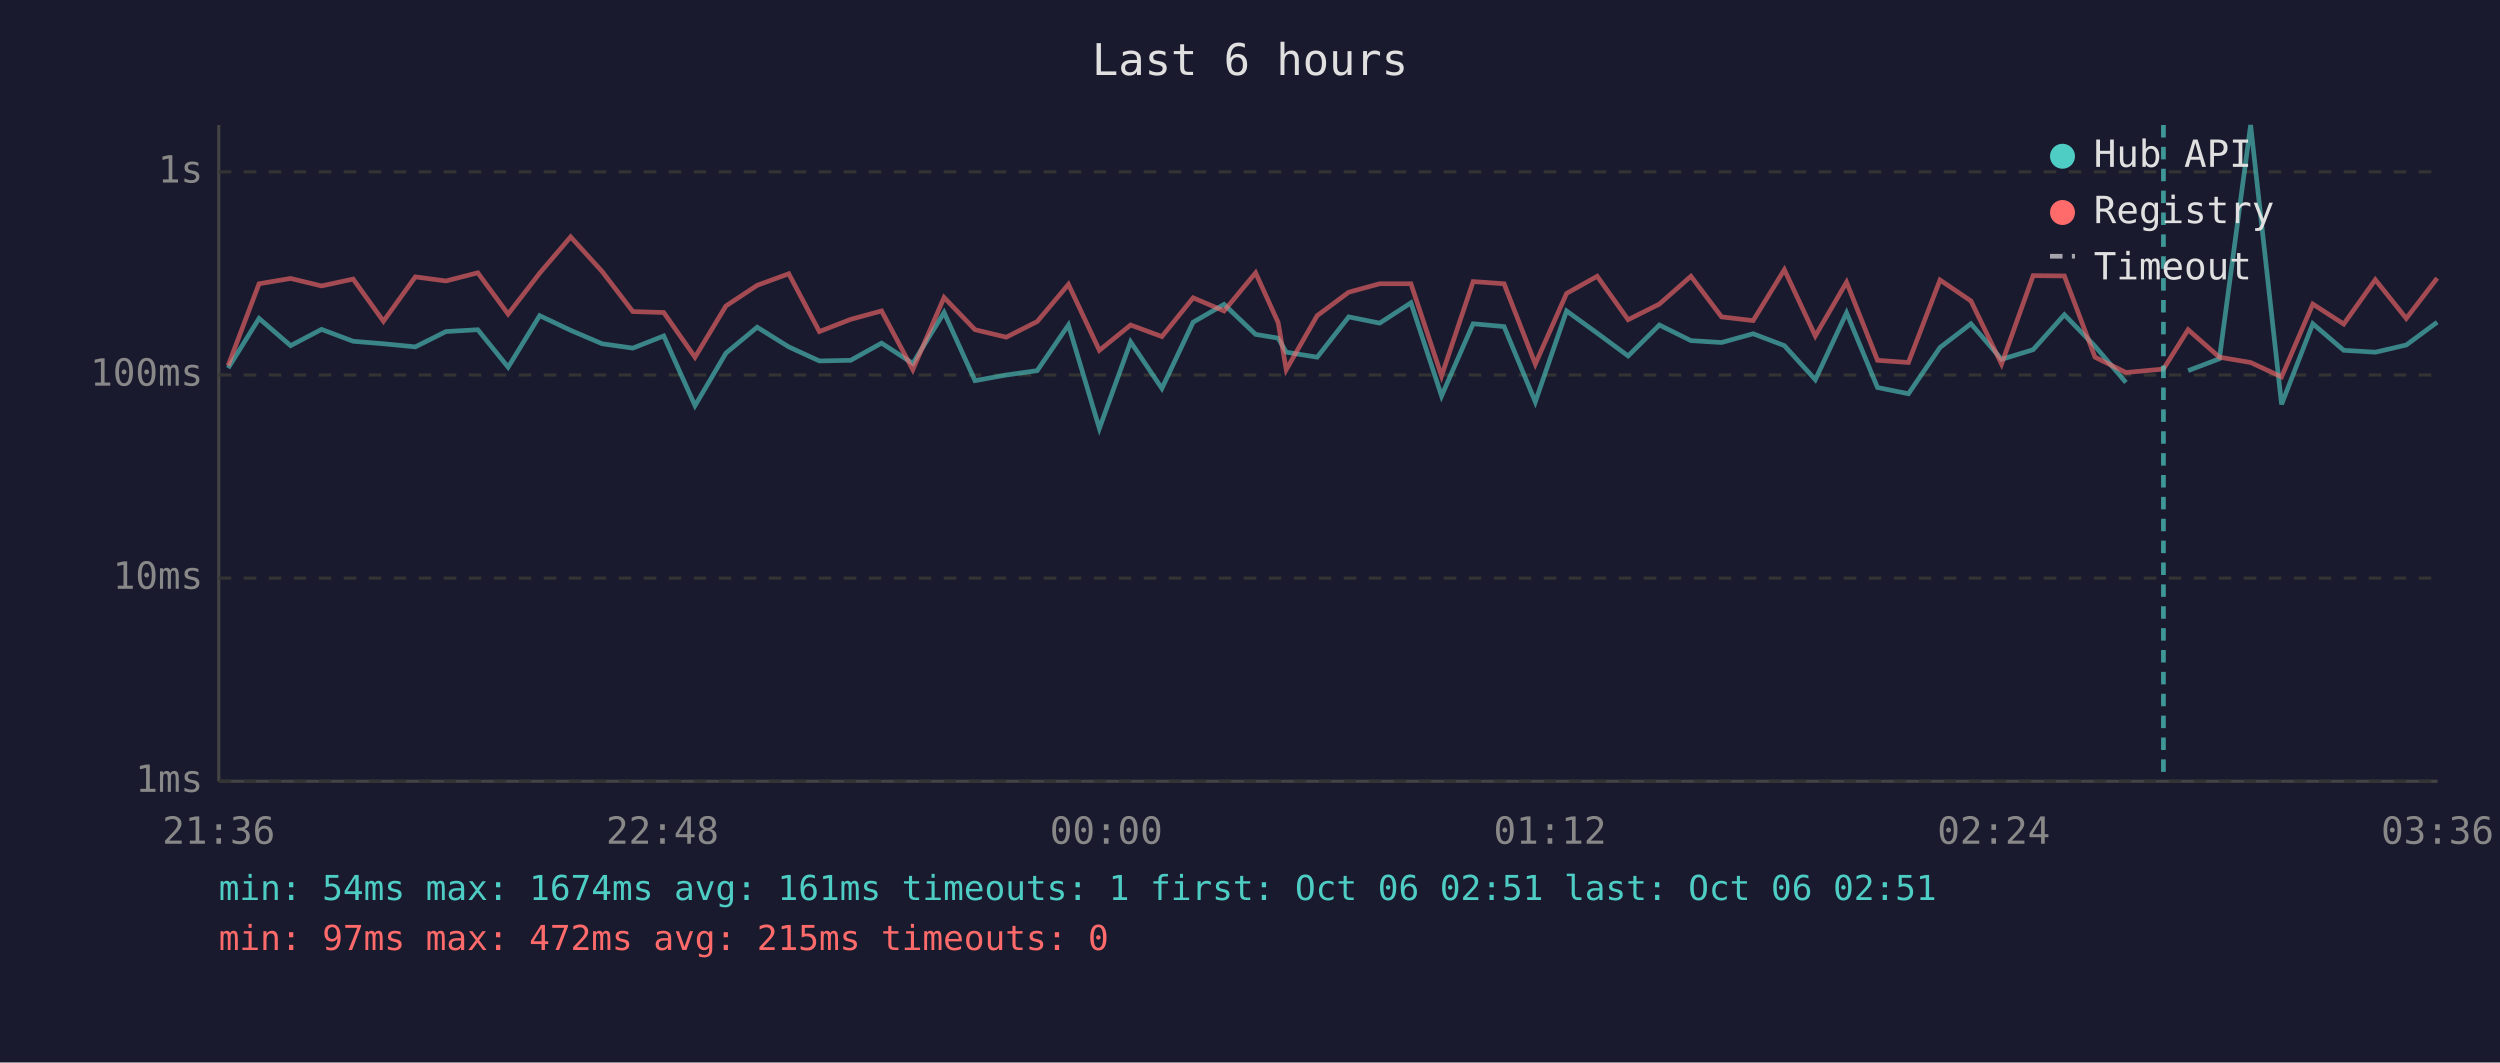
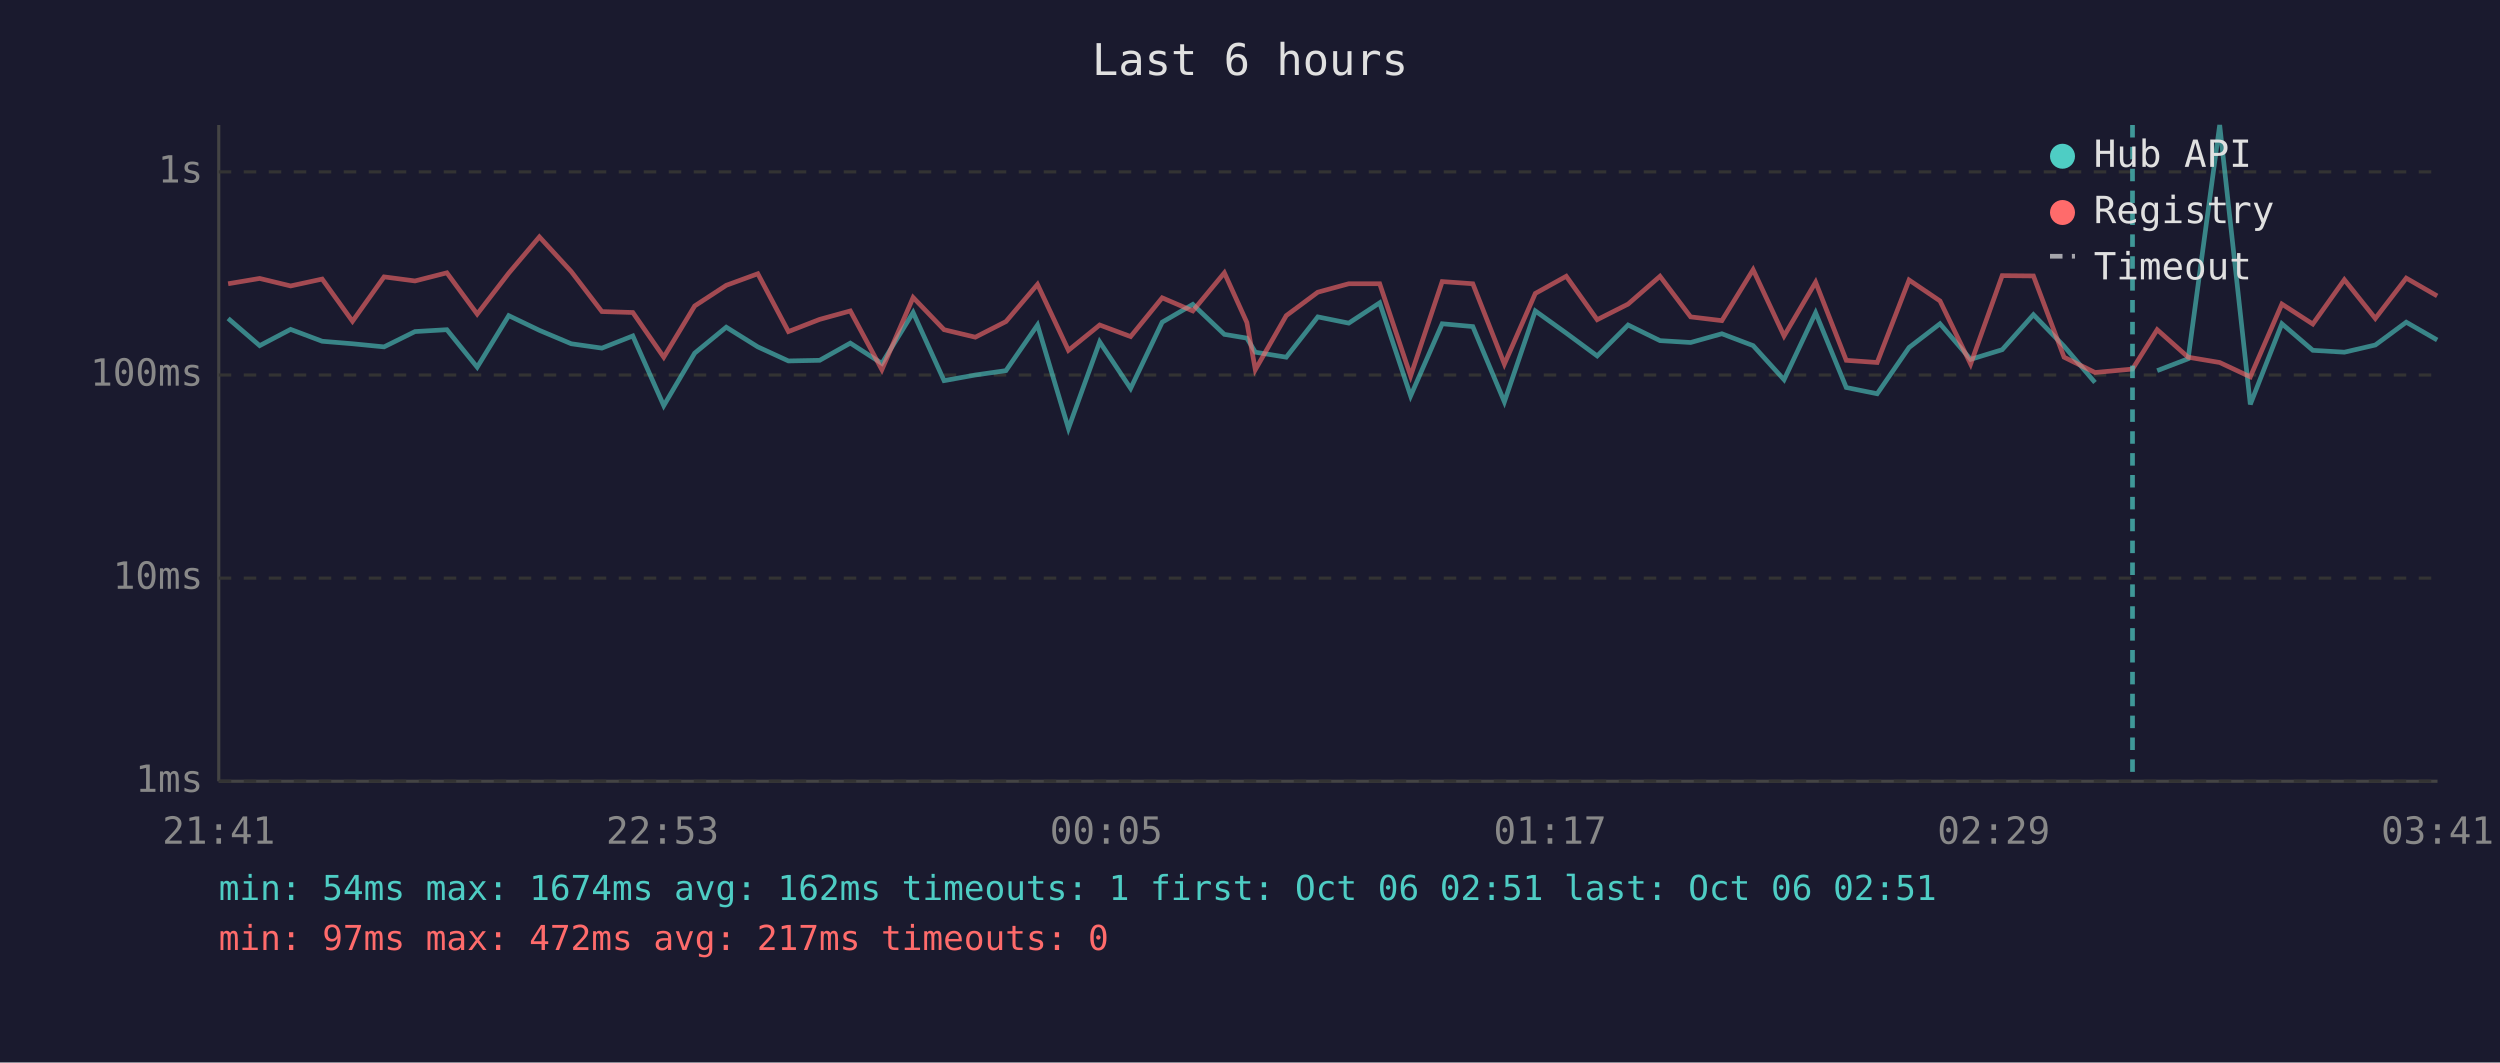
<svg xmlns="http://www.w3.org/2000/svg" viewBox="0 0 800 340" font-family="monospace" font-size="12">
  <rect width="800" height="340" fill="#1a1a2e" />
  <text x="400" y="24" fill="#e0e0e0" font-size="14" text-anchor="middle">Last 6 hours</text>
  <line x1="70" y1="40" x2="70" y2="250" stroke="#444" stroke-width="1" />
  <line x1="70" y1="250" x2="780" y2="250" stroke="#444" stroke-width="1" />
  <line x1="70" y1="250" x2="780" y2="250" stroke="#333" stroke-width="1" stroke-dasharray="4" />
  <text x="65" y="250" fill="#888" text-anchor="end" dominant-baseline="middle">1ms</text>
  <line x1="70" y1="185" x2="780" y2="185" stroke="#333" stroke-width="1" stroke-dasharray="4" />
  <text x="65" y="185" fill="#888" text-anchor="end" dominant-baseline="middle">10ms</text>
  <line x1="70" y1="120" x2="780" y2="120" stroke="#333" stroke-width="1" stroke-dasharray="4" />
  <text x="65" y="120" fill="#888" text-anchor="end" dominant-baseline="middle">100ms</text>
  <line x1="70" y1="55" x2="780" y2="55" stroke="#333" stroke-width="1" stroke-dasharray="4" />
  <text x="65" y="55" fill="#888" text-anchor="end" dominant-baseline="middle">1s</text>
-   <text x="70" y="270" fill="#888" text-anchor="middle">21:36</text>
-   <text x="212" y="270" fill="#888" text-anchor="middle">22:48</text>
-   <text x="354" y="270" fill="#888" text-anchor="middle">00:00</text>
-   <text x="496" y="270" fill="#888" text-anchor="middle">01:12</text>
-   <text x="638" y="270" fill="#888" text-anchor="middle">02:24</text>
-   <text x="780" y="270" fill="#888" text-anchor="middle">03:36</text>
-   <polyline points="73.0,117.8 82.9,101.9 93.0,110.6 102.9,105.4 113.0,109.2 122.7,110.0 132.9,111.0 142.7,106.1 152.9,105.5 162.6,117.5 172.7,101.0 182.6,105.7 192.7,110.0 202.5,111.4 212.4,107.5 222.4,129.8 232.3,113.0 242.3,104.7 252.4,111.0 262.2,115.5 272.2,115.3 282.1,109.8 292.1,116.3 302.1,100.0 312.0,121.8 322.0,120.0 331.9,118.6 341.9,104.0 351.8,137.1 361.8,109.4 371.8,124.3 381.8,103.1 391.7,97.4 401.8,107.0 409.0,108.2 411.6,112.7 421.5,114.3 431.6,101.4 441.5,103.4 451.5,96.9 461.3,126.7 471.4,103.6 481.3,104.5 491.3,128.6 501.3,99.5 511.1,106.6 521.0,113.9 531.0,104.0 541.1,109.0 550.9,109.6 561.0,106.8 571.0,110.6 580.9,121.5 590.9,100.1 600.8,124.0 610.7,126.0 620.8,111.2 630.7,103.6 640.5,115.0 650.6,111.9 660.6,100.7 670.4,110.8 680.3,122.4" fill="none" stroke="#4ecdc4" stroke-width="1.5" opacity="0.6" />
-   <polyline points="700.2,118.6 710.2,114.8 720.2,40.0 730.1,129.4 740.1,103.6 750.0,112.1 760.1,112.7 770.0,110.4 779.9,103.1" fill="none" stroke="#4ecdc4" stroke-width="1.5" opacity="0.6" />
-   <polyline points="73.0,117.0 82.9,90.8 93.0,89.1 102.9,91.5 113.0,89.3 122.7,102.8 132.9,88.6 142.7,89.9 152.9,87.3 162.6,100.5 172.7,87.4 182.6,75.8 192.7,86.9 202.5,99.7 212.4,100.0 222.4,114.3 232.3,97.9 242.3,91.3 252.4,87.6 262.2,106.1 272.2,102.2 282.1,99.5 292.1,118.3 302.1,95.2 312.0,105.5 322.0,107.9 331.9,102.9 341.9,91.0 351.8,112.1 361.8,104.0 371.8,107.7 381.8,95.3 391.7,99.5 401.8,87.3 409.0,103.2 411.6,118.3 421.5,101.0 431.6,93.5 441.5,90.8 451.5,90.8 461.3,120.3 471.4,90.1 481.3,90.8 491.3,116.5 501.3,93.9 511.1,88.4 521.0,102.3 531.0,97.3 541.1,88.4 550.9,101.4 561.0,102.6 571.0,86.3 580.9,107.5 590.9,90.3 600.8,115.3 610.7,116.0 620.8,89.6 630.7,96.3 640.5,116.5 650.6,88.2 660.6,88.3 670.4,114.3 680.3,119.2 692.3,118.1 700.2,105.5 710.2,114.3 720.2,116.0 730.1,120.6 740.1,97.3 750.0,103.7 760.1,89.5 770.0,101.9 779.9,89.0" fill="none" stroke="#ff6b6b" stroke-width="1.5" opacity="0.6" />
-   <line x1="692.3" y1="40" x2="692.3" y2="250" stroke="#4ecdc4" stroke-width="1.5" stroke-dasharray="4,3" opacity="0.7" />
+   <text x="70" y="270" fill="#888" text-anchor="middle">21:41</text>
+   <text x="212" y="270" fill="#888" text-anchor="middle">22:53</text>
+   <text x="354" y="270" fill="#888" text-anchor="middle">00:05</text>
+   <text x="496" y="270" fill="#888" text-anchor="middle">01:17</text>
+   <text x="638" y="270" fill="#888" text-anchor="middle">02:29</text>
+   <text x="780" y="270" fill="#888" text-anchor="middle">03:41</text>
+   <polyline points="73.0,101.9 83.1,110.6 93.0,105.4 103.1,109.2 112.8,110.0 122.9,111.0 132.8,106.1 143.0,105.5 152.7,117.5 162.8,101.0 172.6,105.7 182.8,110.0 192.6,111.4 202.5,107.5 212.4,129.8 222.3,113.0 232.4,104.7 242.5,111.0 252.3,115.5 262.3,115.3 272.1,109.8 282.2,116.3 292.2,100.0 302.1,121.8 312.1,120.0 321.9,118.6 332.0,104.0 341.9,137.1 351.9,109.4 361.8,124.3 371.9,103.1 381.7,97.4 391.8,107.0 399.0,108.2 401.7,112.7 411.6,114.3 421.7,101.4 431.6,103.4 441.5,96.9 451.4,126.7 461.5,103.6 471.3,104.5 481.4,128.6 491.3,99.5 501.2,106.6 511.1,113.9 521.0,104.0 531.2,109.0 541.0,109.6 551.0,106.8 561.0,110.6 570.9,121.5 581.0,100.1 590.8,124.0 600.7,126.0 610.9,111.2 620.8,103.6 630.6,115.0 640.7,111.9 650.7,100.7 660.5,110.8 670.4,122.4" fill="none" stroke="#4ecdc4" stroke-width="1.5" opacity="0.6" />
+   <polyline points="690.3,118.6 700.2,114.8 710.3,40.0 720.1,129.4 730.2,103.6 740.1,112.1 750.2,112.7 760.1,110.4 770.0,103.1 779.9,108.8" fill="none" stroke="#4ecdc4" stroke-width="1.5" opacity="0.6" />
+   <polyline points="73.0,90.8 83.1,89.1 93.0,91.5 103.1,89.3 112.8,102.8 122.9,88.6 132.8,89.9 143.0,87.3 152.7,100.5 162.8,87.4 172.6,75.8 182.8,86.9 192.6,99.7 202.5,100.0 212.4,114.3 222.3,97.9 232.4,91.3 242.5,87.6 252.3,106.1 262.3,102.2 272.1,99.5 282.2,118.3 292.2,95.2 302.1,105.5 312.1,107.9 321.9,102.9 332.0,91.0 341.9,112.1 351.9,104.0 361.8,107.7 371.9,95.3 381.7,99.5 391.8,87.3 399.0,103.2 401.7,118.3 411.6,101.0 421.7,93.5 431.6,90.8 441.5,90.8 451.4,120.3 461.5,90.1 471.3,90.8 481.4,116.5 491.3,93.9 501.2,88.4 511.1,102.3 521.0,97.3 531.2,88.4 541.0,101.4 551.0,102.6 561.0,86.3 570.9,107.5 581.0,90.3 590.8,115.3 600.7,116.0 610.9,89.6 620.8,96.3 630.6,116.5 640.7,88.2 650.7,88.3 660.5,114.3 670.4,119.2 682.4,118.1 690.3,105.5 700.2,114.3 710.3,116.0 720.1,120.6 730.2,97.3 740.1,103.7 750.2,89.5 760.1,101.9 770.0,89.0 779.9,94.7" fill="none" stroke="#ff6b6b" stroke-width="1.5" opacity="0.6" />
+   <line x1="682.4" y1="40" x2="682.4" y2="250" stroke="#4ecdc4" stroke-width="1.5" stroke-dasharray="4,3" opacity="0.7" />
  <circle cx="660" cy="50" r="4" fill="#4ecdc4" />
  <text x="670" y="50" fill="#e0e0e0" dominant-baseline="middle">Hub API</text>
  <circle cx="660" cy="68" r="4" fill="#ff6b6b" />
  <text x="670" y="68" fill="#e0e0e0" dominant-baseline="middle">Registry</text>
  <line x1="656" y1="82" x2="664" y2="82" stroke="#e0e0e0" stroke-width="1.5" stroke-dasharray="4,3" opacity="0.7" />
  <text x="670" y="86" fill="#e0e0e0" dominant-baseline="middle">Timeout</text>
-   <text x="70" y="288" fill="#4ecdc4" font-size="11">min: 54ms  max: 1674ms  avg: 161ms  timeouts: 1  first: Oct 06 02:51  last: Oct 06 02:51</text>
-   <text x="70" y="304" fill="#ff6b6b" font-size="11">min: 97ms  max: 472ms  avg: 215ms  timeouts: 0</text>
+   <text x="70" y="288" fill="#4ecdc4" font-size="11">min: 54ms  max: 1674ms  avg: 162ms  timeouts: 1  first: Oct 06 02:51  last: Oct 06 02:51</text>
+   <text x="70" y="304" fill="#ff6b6b" font-size="11">min: 97ms  max: 472ms  avg: 217ms  timeouts: 0</text>
</svg>
